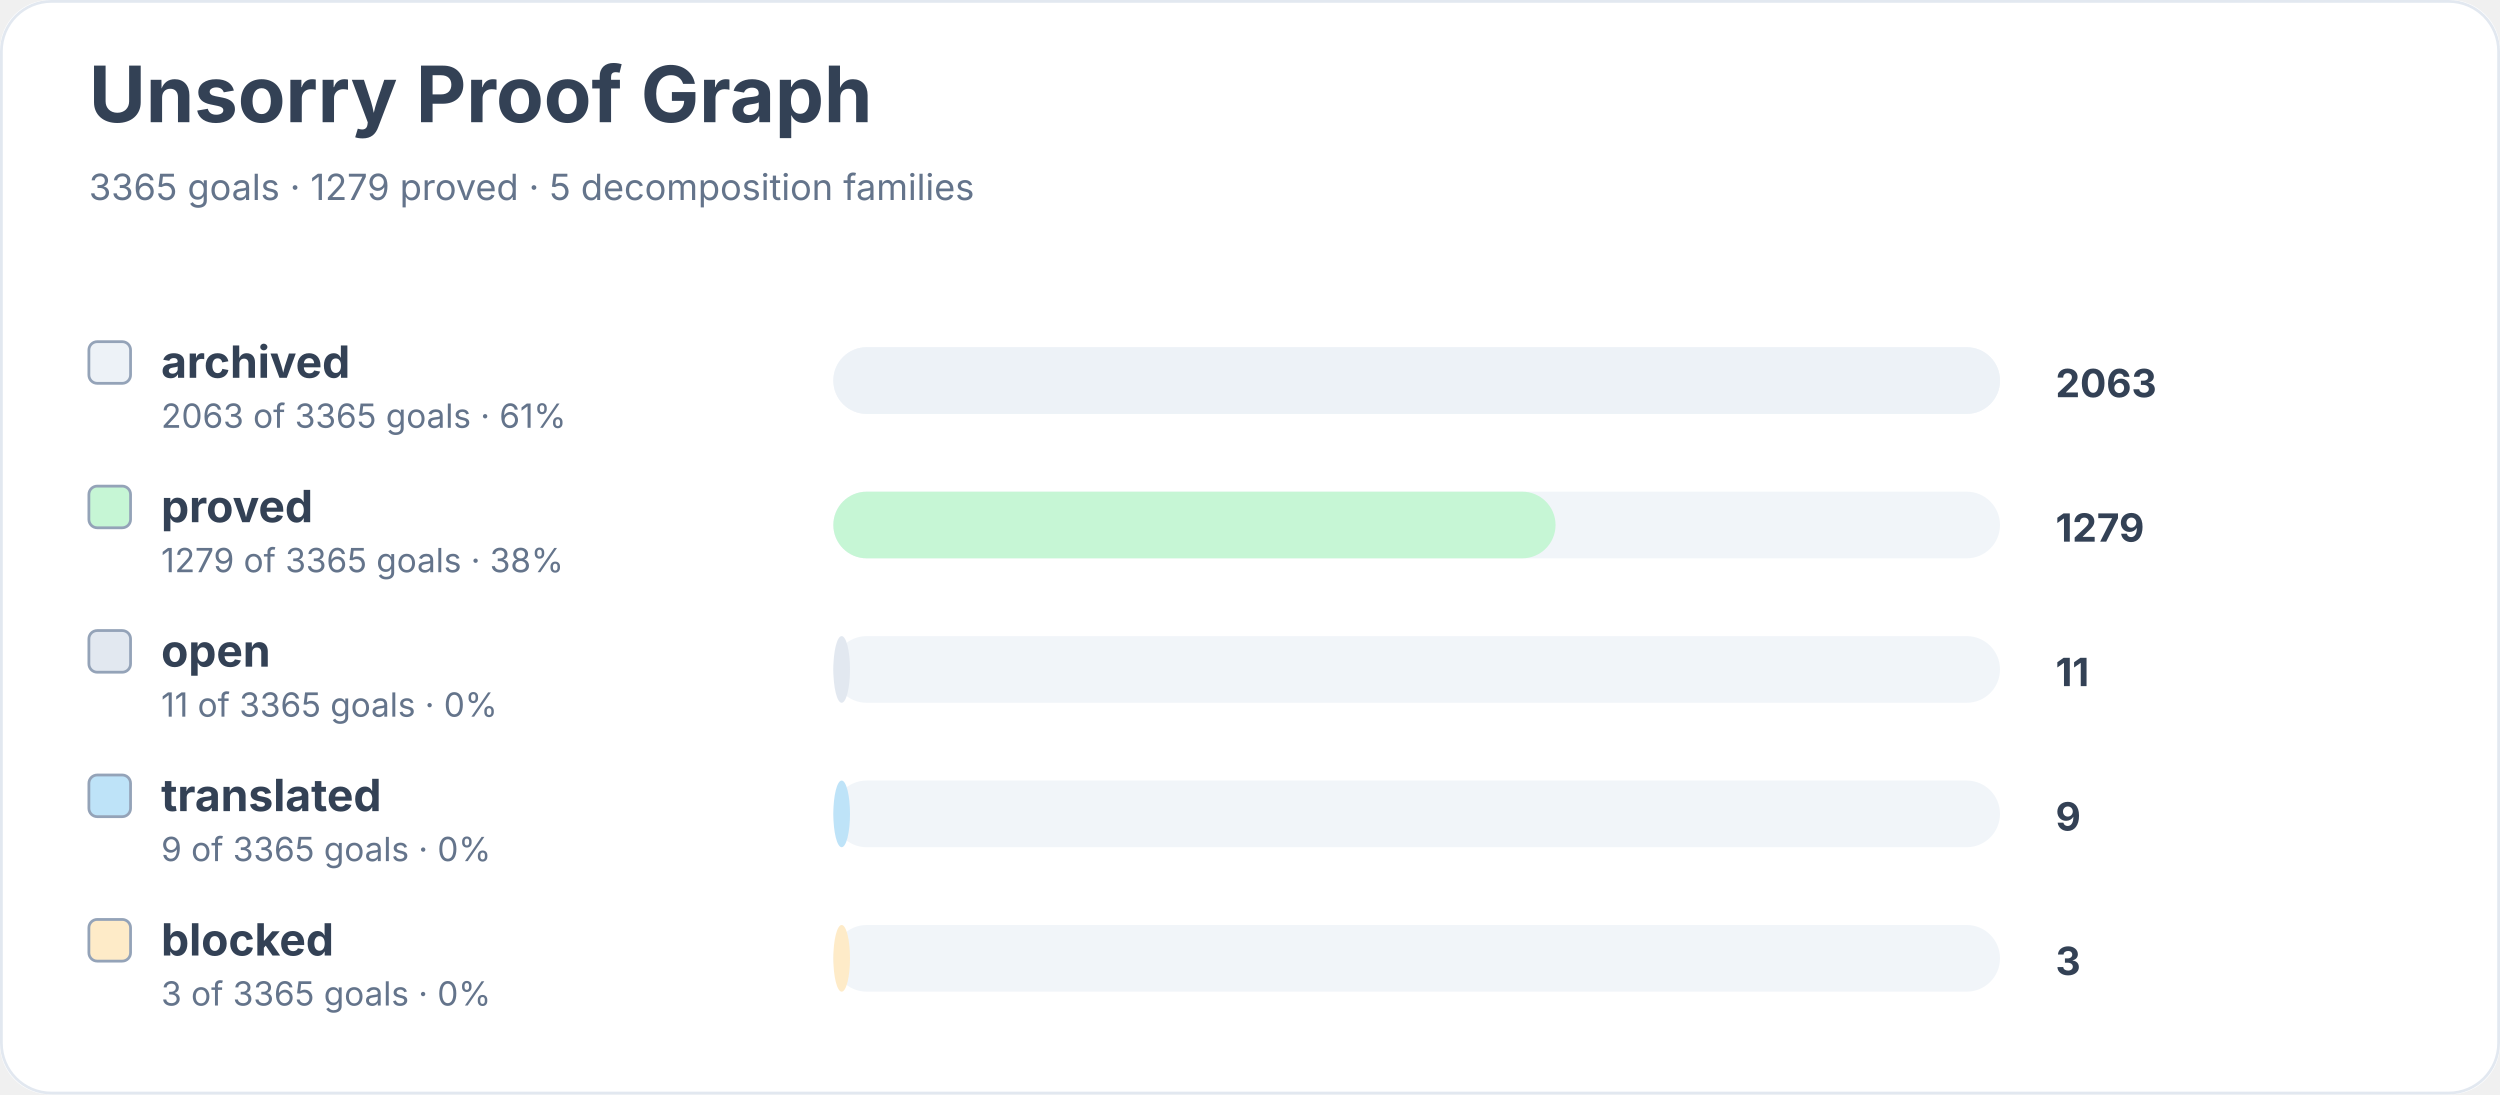
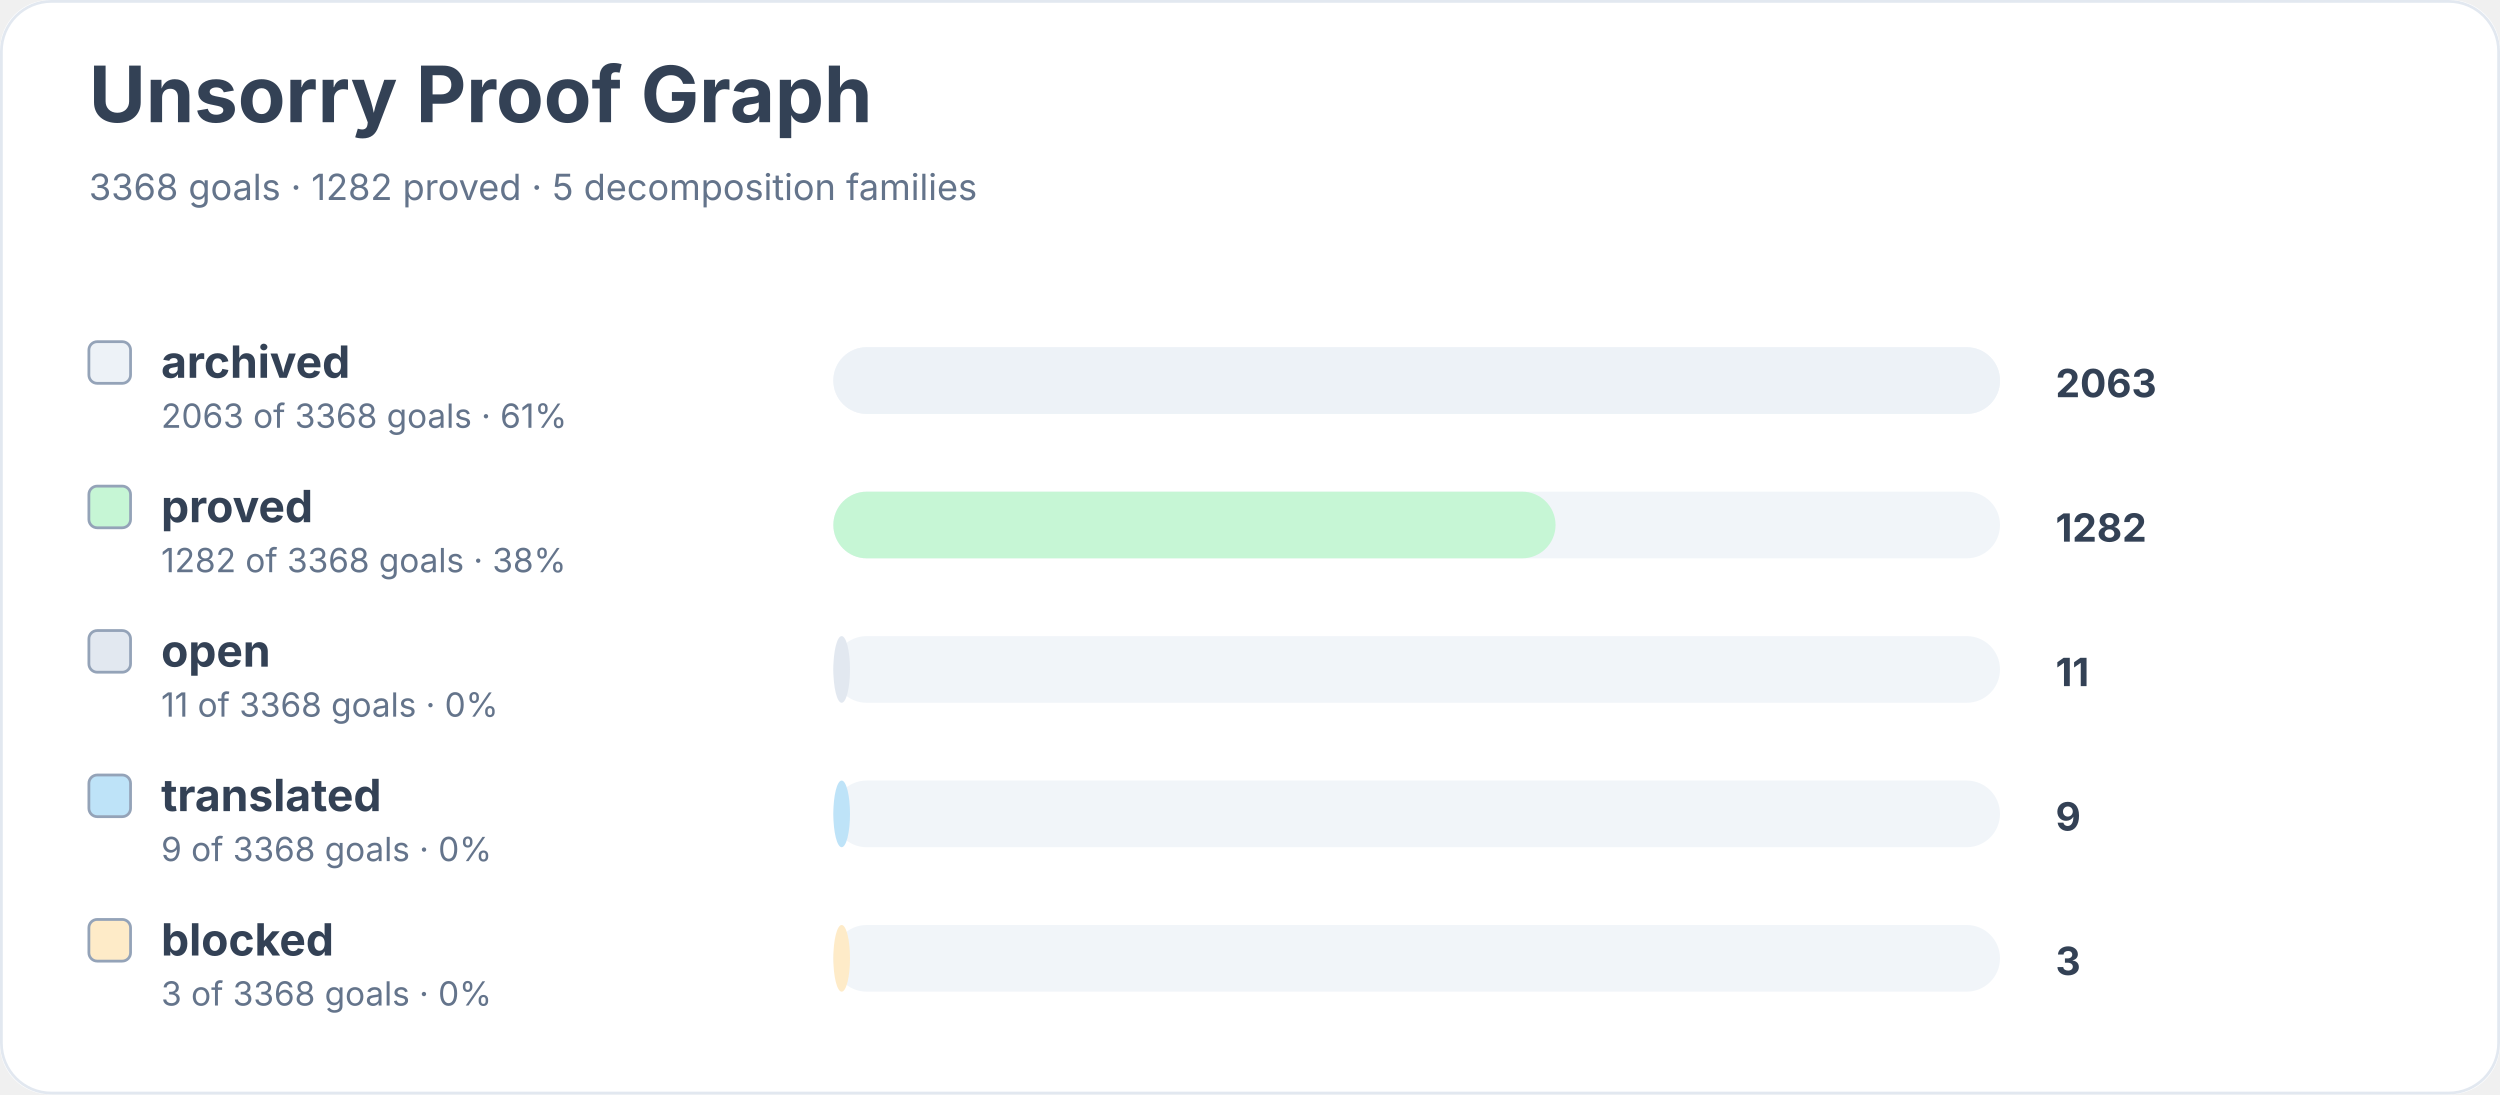
<svg xmlns="http://www.w3.org/2000/svg" width="900" height="394" viewBox="0 0 900 394" role="img" aria-labelledby="title desc">
  <rect width="900" height="100%" rx="18" fill="#ffffff" />
  <rect x="0.5" y="0.5" width="899" height="393" rx="18" fill="none" stroke="#e2e8f0" />
  <text x="32" y="44" font-family="Inter, system-ui, sans-serif" font-size="28" font-weight="700" fill="#334155">Unsorry Proof Graph</text>
-   <text x="32" y="72" font-family="Inter, system-ui, sans-serif" font-size="13" fill="#64748b">3365 goals · 1279 proved · 5 decomposition families</text>
+   <text x="32" y="72" font-family="Inter, system-ui, sans-serif" font-size="13" fill="#64748b">3368 goals · 1282 proved · 5 decomposition families</text>
  <rect x="32" y="123" width="15" height="15" rx="3" fill="#edf2f7" stroke="#94a3b8" />
  <text x="58" y="136" font-family="Inter, system-ui, sans-serif" font-size="16" font-weight="650" fill="#334155">archived</text>
-   <text x="58" y="154" font-family="Inter, system-ui, sans-serif" font-size="12" fill="#64748b">2063 of 3365 goals · 61%</text>
+   <text x="58" y="154" font-family="Inter, system-ui, sans-serif" font-size="12" fill="#64748b">2063 of 3368 goals · 61%</text>
  <rect x="300" y="125" width="420" height="24" rx="12" fill="#f1f5f9" />
  <rect x="300" y="125" width="420" height="24" rx="12" fill="#edf2f7" />
  <text x="740" y="143" font-family="Inter, system-ui, sans-serif" font-size="14" font-weight="700" fill="#334155">2063</text>
  <rect x="32" y="175" width="15" height="15" rx="3" fill="#c6f6d5" stroke="#94a3b8" />
  <text x="58" y="188" font-family="Inter, system-ui, sans-serif" font-size="16" font-weight="650" fill="#334155">proved</text>
-   <text x="58" y="206" font-family="Inter, system-ui, sans-serif" font-size="12" fill="#64748b">1279 of 3365 goals · 38%</text>
+   <text x="58" y="206" font-family="Inter, system-ui, sans-serif" font-size="12" fill="#64748b">1282 of 3368 goals · 38%</text>
  <rect x="300" y="177" width="420" height="24" rx="12" fill="#f1f5f9" />
  <rect x="300" y="177" width="260" height="24" rx="12" fill="#c6f6d5" />
-   <text x="740" y="195" font-family="Inter, system-ui, sans-serif" font-size="14" font-weight="700" fill="#334155">1279</text>
+   <text x="740" y="195" font-family="Inter, system-ui, sans-serif" font-size="14" font-weight="700" fill="#334155">1282</text>
  <rect x="32" y="227" width="15" height="15" rx="3" fill="#e2e8f0" stroke="#94a3b8" />
  <text x="58" y="240" font-family="Inter, system-ui, sans-serif" font-size="16" font-weight="650" fill="#334155">open</text>
-   <text x="58" y="258" font-family="Inter, system-ui, sans-serif" font-size="12" fill="#64748b">11 of 3365 goals · 0%</text>
+   <text x="58" y="258" font-family="Inter, system-ui, sans-serif" font-size="12" fill="#64748b">11 of 3368 goals · 0%</text>
  <rect x="300" y="229" width="420" height="24" rx="12" fill="#f1f5f9" />
  <rect x="300" y="229" width="6" height="24" rx="12" fill="#e2e8f0" />
  <text x="740" y="247" font-family="Inter, system-ui, sans-serif" font-size="14" font-weight="700" fill="#334155">11</text>
  <rect x="32" y="279" width="15" height="15" rx="3" fill="#bee3f8" stroke="#94a3b8" />
  <text x="58" y="292" font-family="Inter, system-ui, sans-serif" font-size="16" font-weight="650" fill="#334155">translated</text>
-   <text x="58" y="310" font-family="Inter, system-ui, sans-serif" font-size="12" fill="#64748b">9 of 3365 goals · 0%</text>
+   <text x="58" y="310" font-family="Inter, system-ui, sans-serif" font-size="12" fill="#64748b">9 of 3368 goals · 0%</text>
  <rect x="300" y="281" width="420" height="24" rx="12" fill="#f1f5f9" />
  <rect x="300" y="281" width="6" height="24" rx="12" fill="#bee3f8" />
  <text x="740" y="299" font-family="Inter, system-ui, sans-serif" font-size="14" font-weight="700" fill="#334155">9</text>
  <rect x="32" y="331" width="15" height="15" rx="3" fill="#feebc8" stroke="#94a3b8" />
  <text x="58" y="344" font-family="Inter, system-ui, sans-serif" font-size="16" font-weight="650" fill="#334155">blocked</text>
-   <text x="58" y="362" font-family="Inter, system-ui, sans-serif" font-size="12" fill="#64748b">3 of 3365 goals · 0%</text>
+   <text x="58" y="362" font-family="Inter, system-ui, sans-serif" font-size="12" fill="#64748b">3 of 3368 goals · 0%</text>
  <rect x="300" y="333" width="420" height="24" rx="12" fill="#f1f5f9" />
  <rect x="300" y="333" width="6" height="24" rx="12" fill="#feebc8" />
  <text x="740" y="351" font-family="Inter, system-ui, sans-serif" font-size="14" font-weight="700" fill="#334155">3</text>
</svg>
